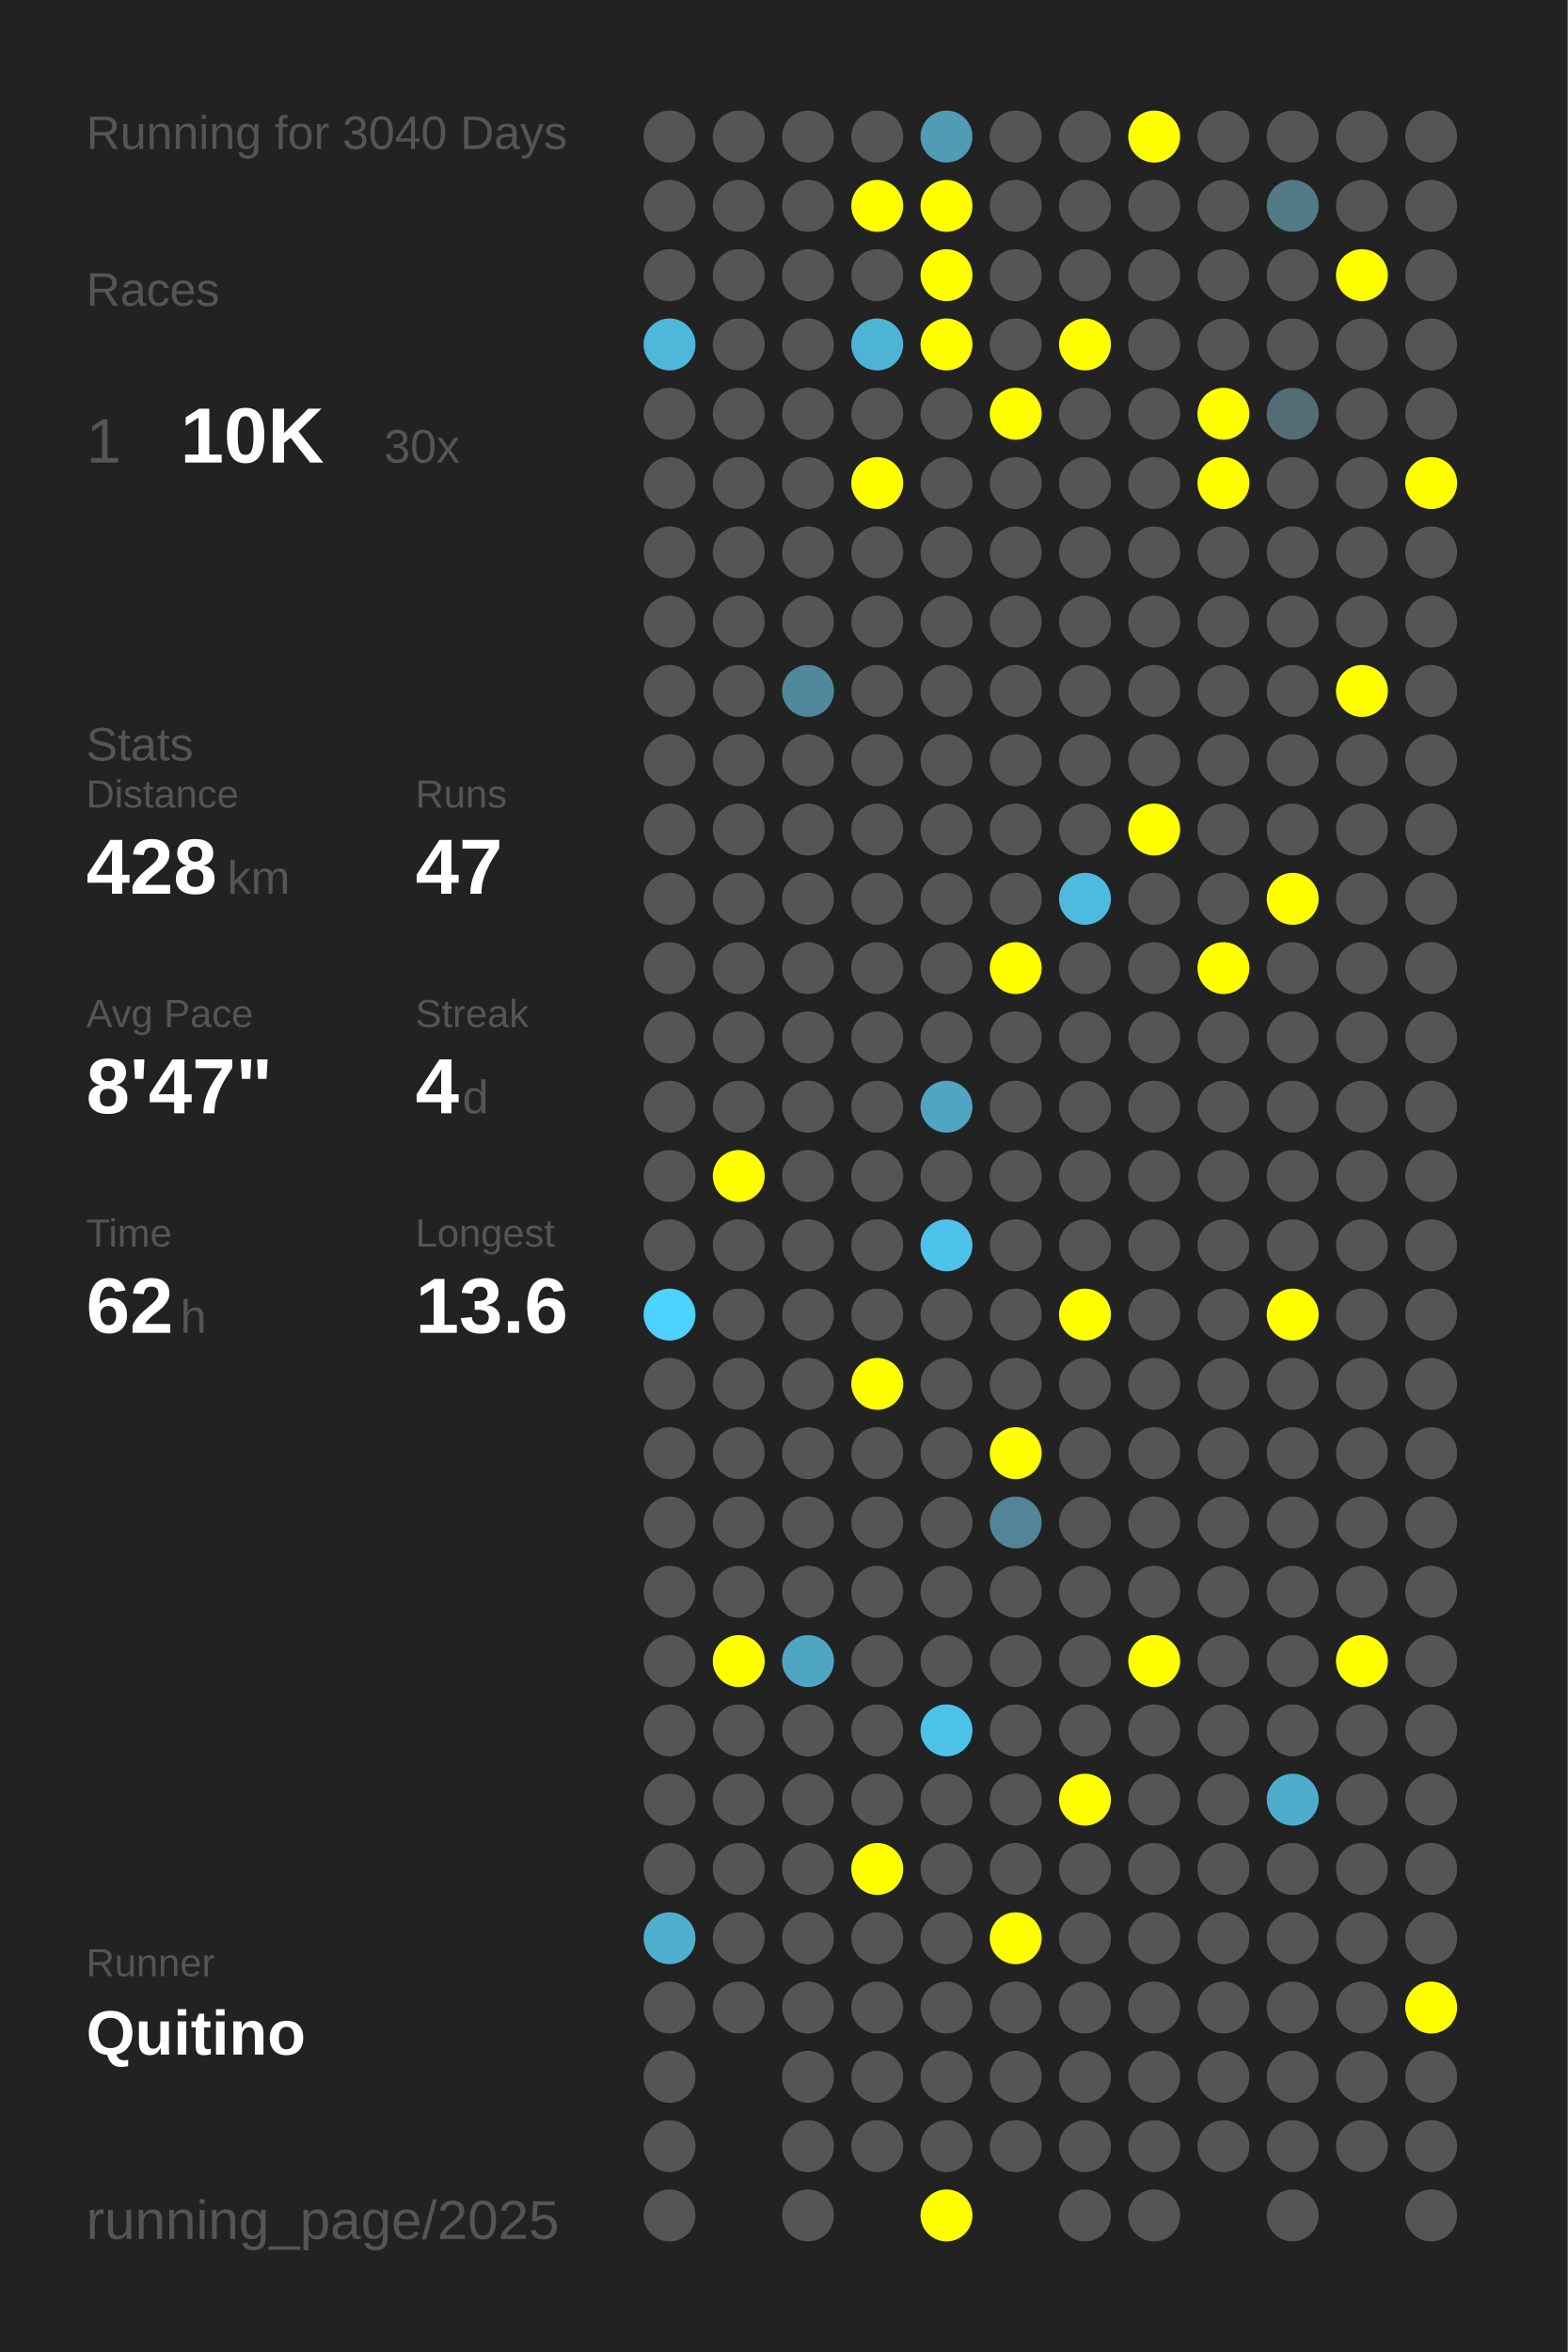
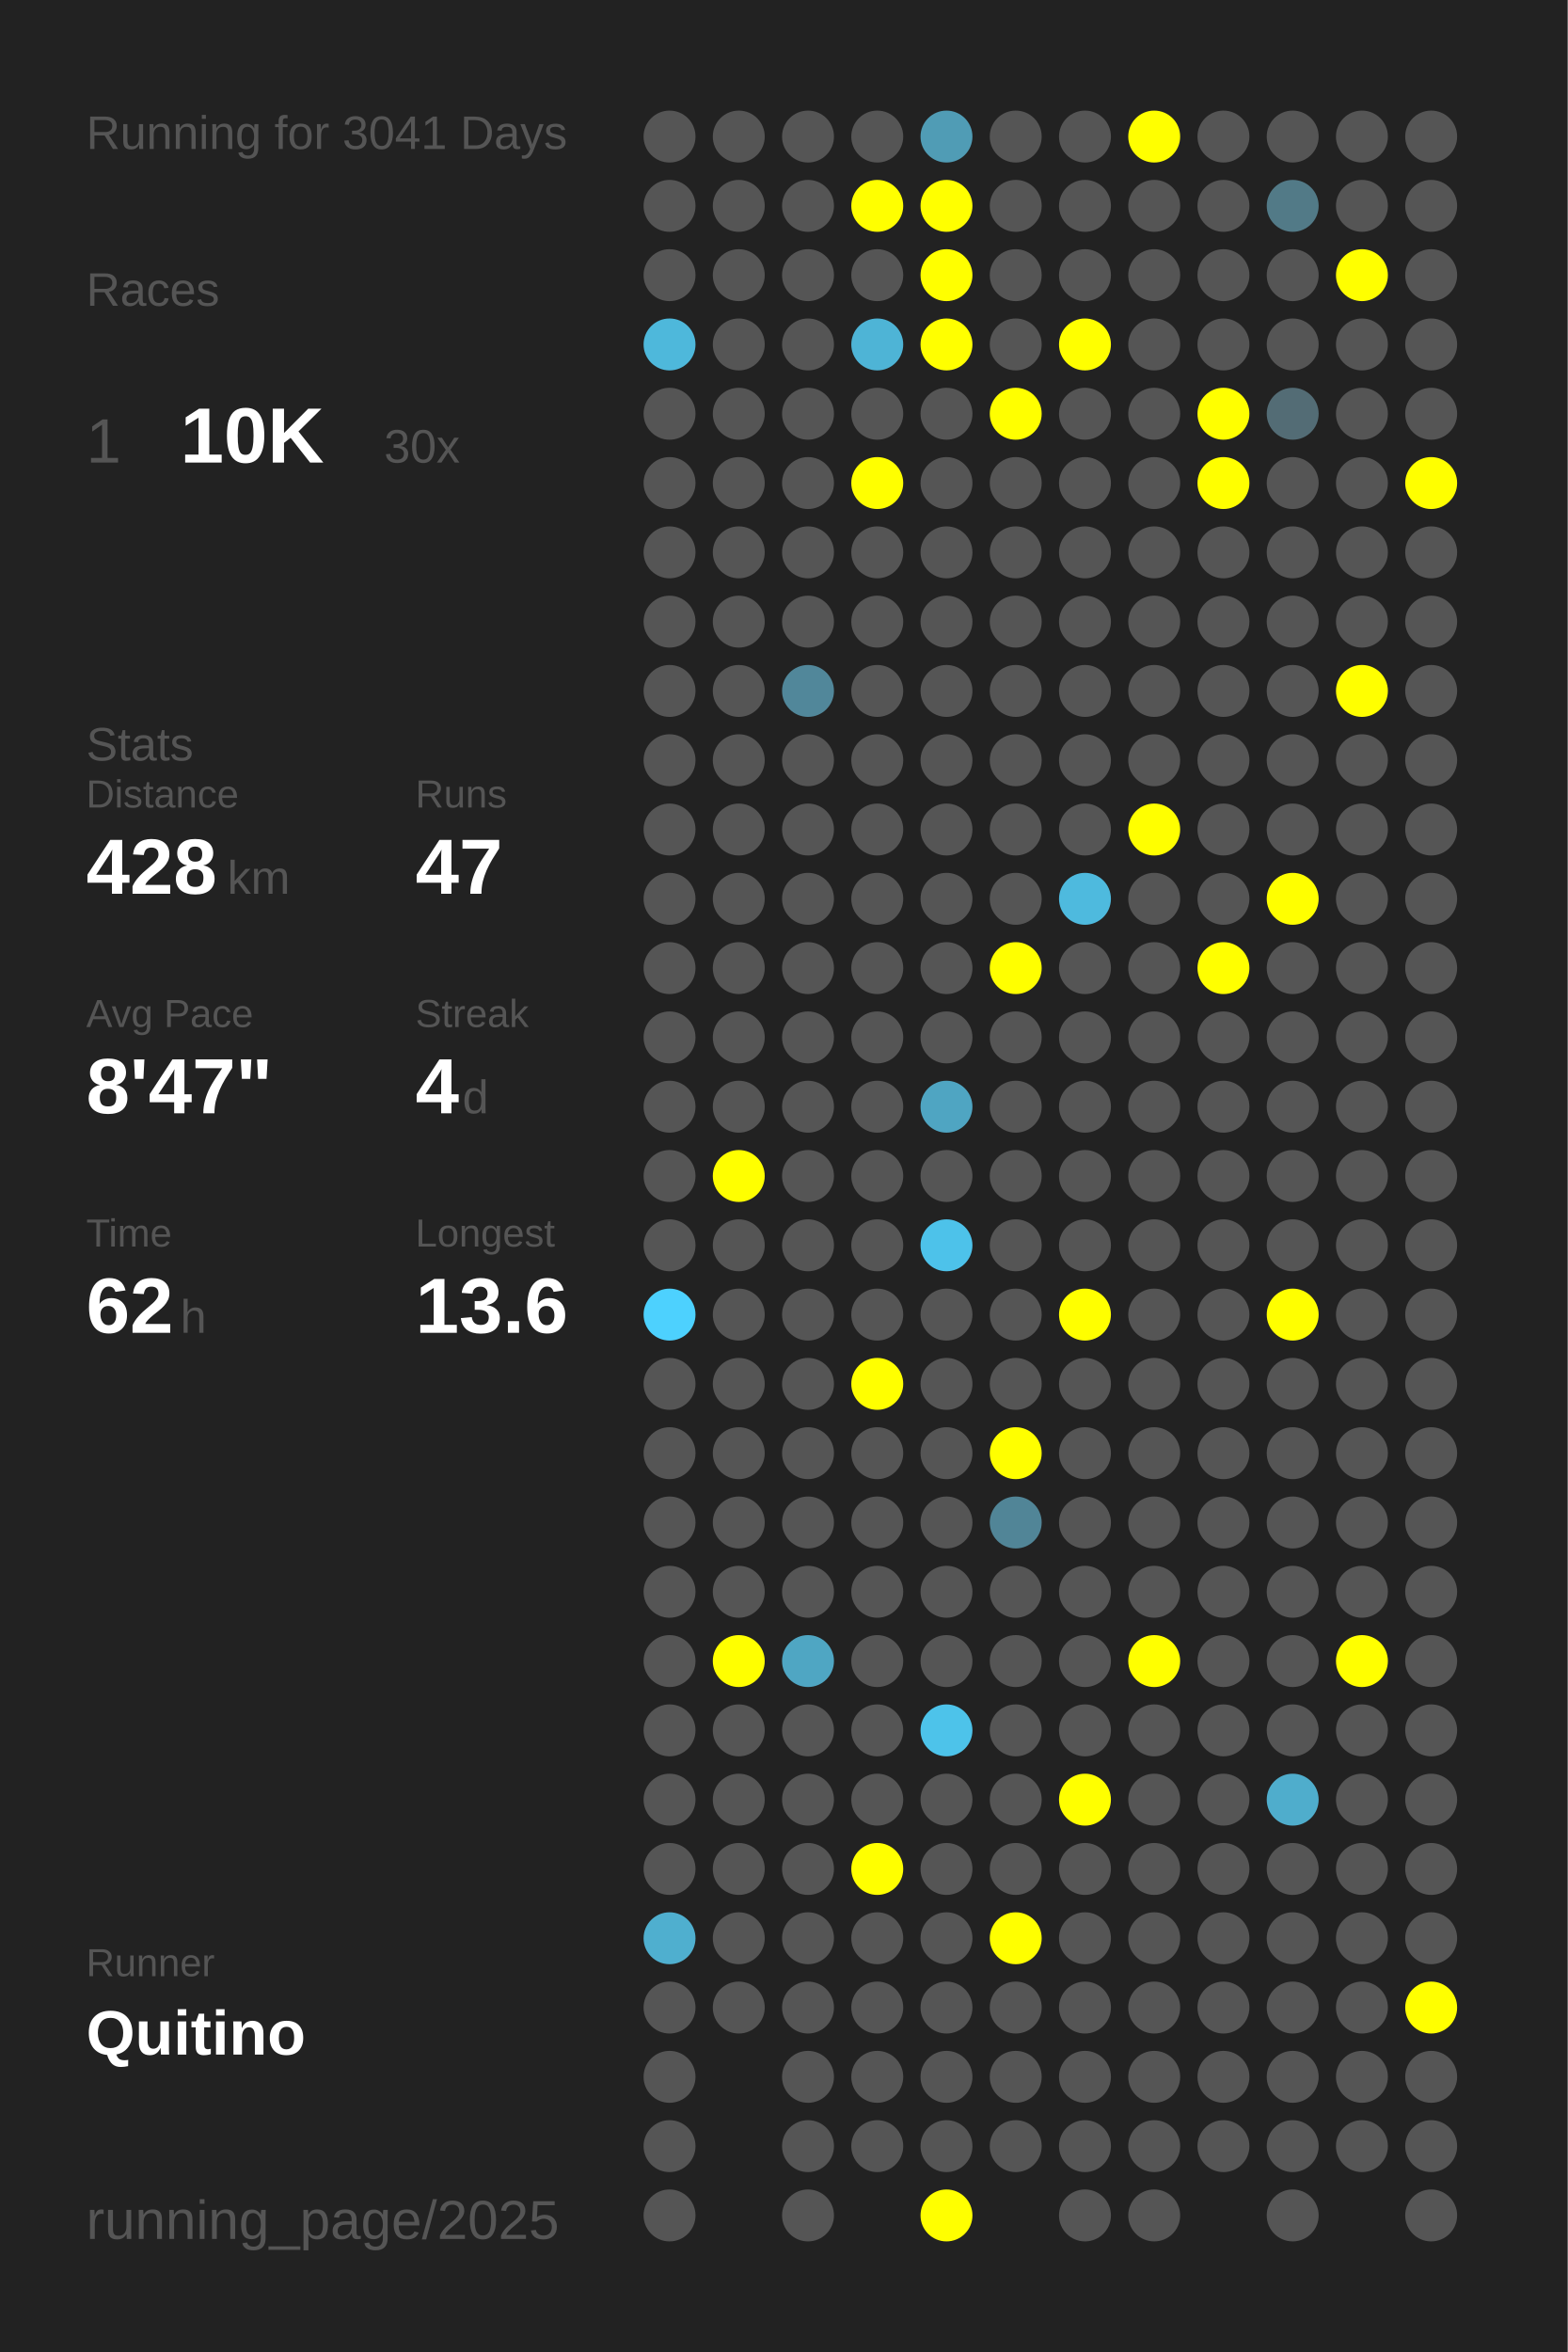
<svg xmlns="http://www.w3.org/2000/svg" baseProfile="full" height="300mm" version="1.1" viewBox="0,0,200,300" width="200mm">
  <defs />
  <rect fill="#222222" height="300" width="200" x="0" y="0" />
-   <text fill="#555555" style="font-size:6px; font-family:Arial;" x="11" y="19">Running for 3040 Days</text>
+   <text fill="#555555" style="font-size:6px; font-family:Arial;" x="11" y="19">Running for 3041 Days</text>
  <text fill="#555555" style="font-size:6px; font-family:Arial;" x="11" y="39">Races</text>
  <text fill="#555555" style="font-size:8px; font-family:Arial;" x="11" y="59">1</text>
  <text fill="#FFFFFF" style="font-size:10px; font-family:Arial; font-weight:bold;" x="23" y="59">10K</text>
  <text fill="#555555" style="font-size:6px; font-family:Arial;" x="49" y="59">30x</text>
  <text fill="#555555" style="font-size:6px; font-family:Arial;" x="11" y="97">Stats</text>
  <text fill="#555555" style="font-size:5px; font-family:Arial;" x="11" y="103">Distance</text>
  <text fill="#FFFFFF" style="font-size:10px; font-family:Arial; font-weight:bold;" x="11" y="114">428</text>
  <text fill="#555555" style="font-size:6px; font-family:Arial;" x="29" y="114">km</text>
  <text fill="#555555" style="font-size:5px; font-family:Arial;" x="53" y="103">Runs</text>
  <text fill="#FFFFFF" style="font-size:10px; font-family:Arial; font-weight:bold;" x="53" y="114">47</text>
  <text fill="#555555" style="font-size:5px; font-family:Arial;" x="11" y="131">Avg Pace</text>
  <text fill="#FFFFFF" style="font-size:10px; font-family:Arial; font-weight:bold;" x="11" y="142">8'47"</text>
  <text fill="#555555" style="font-size:5px; font-family:Arial;" x="53" y="131">Streak</text>
  <text fill="#FFFFFF" style="font-size:10px; font-family:Arial; font-weight:bold;" x="53" y="142">4</text>
  <text fill="#555555" style="font-size:6px; font-family:Arial;" x="59" y="142">d</text>
  <text fill="#555555" style="font-size:5px; font-family:Arial;" x="11" y="159">Time</text>
  <text fill="#FFFFFF" style="font-size:10px; font-family:Arial; font-weight:bold;" x="11" y="170">62</text>
  <text fill="#555555" style="font-size:6px; font-family:Arial;" x="23" y="170">h</text>
  <text fill="#555555" style="font-size:5px; font-family:Arial;" x="53" y="159">Longest</text>
  <text fill="#FFFFFF" style="font-size:10px; font-family:Arial; font-weight:bold;" x="53" y="170">13.6</text>
  <text fill="#555555" style="font-size:5px; font-family:Arial;" x="11" y="252.065">Runner</text>
  <text fill="#FFFFFF" style="font-size:8px; font-family:Arial; font-weight:bold;" x="11" y="262.065">Quitino</text>
  <text fill="#555555" style="font-size:7px; font-family:Arial;" x="11" y="285.581">running_page/2025</text>
  <circle cx="85.417" cy="17.419" fill="#555555" r="3.312" />
  <circle cx="85.417" cy="26.258" fill="#555555" r="3.312" />
  <circle cx="85.417" cy="35.097" fill="#555555" r="3.312" />
  <circle cx="85.417" cy="43.935" fill="#4eb8db" r="3.312" />
  <circle cx="85.417" cy="52.774" fill="#555555" r="3.312" />
  <circle cx="85.417" cy="61.613" fill="#555555" r="3.312" />
  <circle cx="85.417" cy="70.452" fill="#555555" r="3.312" />
  <circle cx="85.417" cy="79.29" fill="#555555" r="3.312" />
  <circle cx="85.417" cy="88.129" fill="#555555" r="3.312" />
  <circle cx="85.417" cy="96.968" fill="#555555" r="3.312" />
  <circle cx="85.417" cy="105.806" fill="#555555" r="3.312" />
  <circle cx="85.417" cy="114.645" fill="#555555" r="3.312" />
  <circle cx="85.417" cy="123.484" fill="#555555" r="3.312" />
  <circle cx="85.417" cy="132.323" fill="#555555" r="3.312" />
  <circle cx="85.417" cy="141.161" fill="#555555" r="3.312" />
  <circle cx="85.417" cy="150" fill="#555555" r="3.312" />
  <circle cx="85.417" cy="158.839" fill="#555555" r="3.312" />
  <circle cx="85.417" cy="167.677" fill="#4dd1fe" r="3.312" />
  <circle cx="85.417" cy="176.516" fill="#555555" r="3.312" />
  <circle cx="85.417" cy="185.355" fill="#555555" r="3.312" />
  <circle cx="85.417" cy="194.194" fill="#555555" r="3.312" />
  <circle cx="85.417" cy="203.032" fill="#555555" r="3.312" />
  <circle cx="85.417" cy="211.871" fill="#555555" r="3.312" />
  <circle cx="85.417" cy="220.71" fill="#555555" r="3.312" />
  <circle cx="85.417" cy="229.548" fill="#555555" r="3.312" />
  <circle cx="85.417" cy="238.387" fill="#555555" r="3.312" />
  <circle cx="85.417" cy="247.226" fill="#4fafcf" r="3.312" />
  <circle cx="85.417" cy="256.065" fill="#555555" r="3.312" />
  <circle cx="85.417" cy="264.903" fill="#555555" r="3.312" />
  <circle cx="85.417" cy="273.742" fill="#555555" r="3.312" />
  <circle cx="85.417" cy="282.581" fill="#555555" r="3.312" />
  <circle cx="94.25" cy="17.419" fill="#555555" r="3.312" />
  <circle cx="94.25" cy="26.258" fill="#555555" r="3.312" />
  <circle cx="94.25" cy="35.097" fill="#555555" r="3.312" />
  <circle cx="94.25" cy="43.935" fill="#555555" r="3.312" />
  <circle cx="94.25" cy="52.774" fill="#555555" r="3.312" />
  <circle cx="94.25" cy="61.613" fill="#555555" r="3.312" />
  <circle cx="94.25" cy="70.452" fill="#555555" r="3.312" />
  <circle cx="94.25" cy="79.29" fill="#555555" r="3.312" />
  <circle cx="94.25" cy="88.129" fill="#555555" r="3.312" />
  <circle cx="94.25" cy="96.968" fill="#555555" r="3.312" />
  <circle cx="94.25" cy="105.806" fill="#555555" r="3.312" />
  <circle cx="94.25" cy="114.645" fill="#555555" r="3.312" />
  <circle cx="94.25" cy="123.484" fill="#555555" r="3.312" />
  <circle cx="94.25" cy="132.323" fill="#555555" r="3.312" />
  <circle cx="94.25" cy="141.161" fill="#555555" r="3.312" />
  <circle cx="94.25" cy="150" fill="#FFFF00" r="3.312" />
  <circle cx="94.25" cy="158.839" fill="#555555" r="3.312" />
  <circle cx="94.25" cy="167.677" fill="#555555" r="3.312" />
  <circle cx="94.25" cy="176.516" fill="#555555" r="3.312" />
  <circle cx="94.25" cy="185.355" fill="#555555" r="3.312" />
  <circle cx="94.25" cy="194.194" fill="#555555" r="3.312" />
  <circle cx="94.25" cy="203.032" fill="#555555" r="3.312" />
  <circle cx="94.25" cy="211.871" fill="#FFFF00" r="3.312" />
  <circle cx="94.25" cy="220.71" fill="#555555" r="3.312" />
  <circle cx="94.25" cy="229.548" fill="#555555" r="3.312" />
  <circle cx="94.25" cy="238.387" fill="#555555" r="3.312" />
  <circle cx="94.25" cy="247.226" fill="#555555" r="3.312" />
  <circle cx="94.25" cy="256.065" fill="#555555" r="3.312" />
  <circle cx="103.083" cy="17.419" fill="#555555" r="3.312" />
  <circle cx="103.083" cy="26.258" fill="#555555" r="3.312" />
  <circle cx="103.083" cy="35.097" fill="#555555" r="3.312" />
  <circle cx="103.083" cy="43.935" fill="#555555" r="3.312" />
  <circle cx="103.083" cy="52.774" fill="#555555" r="3.312" />
  <circle cx="103.083" cy="61.613" fill="#555555" r="3.312" />
  <circle cx="103.083" cy="70.452" fill="#555555" r="3.312" />
  <circle cx="103.083" cy="79.29" fill="#555555" r="3.312" />
  <circle cx="103.083" cy="88.129" fill="#51879a" r="3.312" />
  <circle cx="103.083" cy="96.968" fill="#555555" r="3.312" />
  <circle cx="103.083" cy="105.806" fill="#555555" r="3.312" />
  <circle cx="103.083" cy="114.645" fill="#555555" r="3.312" />
  <circle cx="103.083" cy="123.484" fill="#555555" r="3.312" />
  <circle cx="103.083" cy="132.323" fill="#555555" r="3.312" />
  <circle cx="103.083" cy="141.161" fill="#555555" r="3.312" />
  <circle cx="103.083" cy="150" fill="#555555" r="3.312" />
  <circle cx="103.083" cy="158.839" fill="#555555" r="3.312" />
  <circle cx="103.083" cy="167.677" fill="#555555" r="3.312" />
  <circle cx="103.083" cy="176.516" fill="#555555" r="3.312" />
  <circle cx="103.083" cy="185.355" fill="#555555" r="3.312" />
  <circle cx="103.083" cy="194.194" fill="#555555" r="3.312" />
  <circle cx="103.083" cy="203.032" fill="#555555" r="3.312" />
  <circle cx="103.083" cy="211.871" fill="#4fa6c3" r="3.312" />
  <circle cx="103.083" cy="220.71" fill="#555555" r="3.312" />
  <circle cx="103.083" cy="229.548" fill="#555555" r="3.312" />
  <circle cx="103.083" cy="238.387" fill="#555555" r="3.312" />
  <circle cx="103.083" cy="247.226" fill="#555555" r="3.312" />
  <circle cx="103.083" cy="256.065" fill="#555555" r="3.312" />
  <circle cx="103.083" cy="264.903" fill="#555555" r="3.312" />
  <circle cx="103.083" cy="273.742" fill="#555555" r="3.312" />
  <circle cx="103.083" cy="282.581" fill="#555555" r="3.312" />
  <circle cx="111.917" cy="17.419" fill="#555555" r="3.312" />
  <circle cx="111.917" cy="26.258" fill="#FFFF00" r="3.312" />
  <circle cx="111.917" cy="35.097" fill="#555555" r="3.312" />
  <circle cx="111.917" cy="43.935" fill="#4eb4d6" r="3.312" />
  <circle cx="111.917" cy="52.774" fill="#555555" r="3.312" />
  <circle cx="111.917" cy="61.613" fill="#FFFF00" r="3.312" />
  <circle cx="111.917" cy="70.452" fill="#555555" r="3.312" />
  <circle cx="111.917" cy="79.29" fill="#555555" r="3.312" />
  <circle cx="111.917" cy="88.129" fill="#555555" r="3.312" />
  <circle cx="111.917" cy="96.968" fill="#555555" r="3.312" />
  <circle cx="111.917" cy="105.806" fill="#555555" r="3.312" />
  <circle cx="111.917" cy="114.645" fill="#555555" r="3.312" />
  <circle cx="111.917" cy="123.484" fill="#555555" r="3.312" />
  <circle cx="111.917" cy="132.323" fill="#555555" r="3.312" />
  <circle cx="111.917" cy="141.161" fill="#555555" r="3.312" />
  <circle cx="111.917" cy="150" fill="#555555" r="3.312" />
  <circle cx="111.917" cy="158.839" fill="#555555" r="3.312" />
  <circle cx="111.917" cy="167.677" fill="#555555" r="3.312" />
  <circle cx="111.917" cy="176.516" fill="#FFFF00" r="3.312" />
  <circle cx="111.917" cy="185.355" fill="#555555" r="3.312" />
  <circle cx="111.917" cy="194.194" fill="#555555" r="3.312" />
  <circle cx="111.917" cy="203.032" fill="#555555" r="3.312" />
  <circle cx="111.917" cy="211.871" fill="#555555" r="3.312" />
  <circle cx="111.917" cy="220.71" fill="#555555" r="3.312" />
  <circle cx="111.917" cy="229.548" fill="#555555" r="3.312" />
  <circle cx="111.917" cy="238.387" fill="#FFFF00" r="3.312" />
  <circle cx="111.917" cy="247.226" fill="#555555" r="3.312" />
  <circle cx="111.917" cy="256.065" fill="#555555" r="3.312" />
  <circle cx="111.917" cy="264.903" fill="#555555" r="3.312" />
  <circle cx="111.917" cy="273.742" fill="#555555" r="3.312" />
  <circle cx="120.75" cy="17.419" fill="#509cb5" r="3.312" />
  <circle cx="120.75" cy="26.258" fill="#FFFF00" r="3.312" />
  <circle cx="120.75" cy="35.097" fill="#FFFF00" r="3.312" />
  <circle cx="120.75" cy="43.935" fill="#FFFF00" r="3.312" />
  <circle cx="120.75" cy="52.774" fill="#555555" r="3.312" />
  <circle cx="120.75" cy="61.613" fill="#555555" r="3.312" />
  <circle cx="120.75" cy="70.452" fill="#555555" r="3.312" />
  <circle cx="120.75" cy="79.29" fill="#555555" r="3.312" />
  <circle cx="120.75" cy="88.129" fill="#555555" r="3.312" />
  <circle cx="120.75" cy="96.968" fill="#555555" r="3.312" />
  <circle cx="120.75" cy="105.806" fill="#555555" r="3.312" />
  <circle cx="120.75" cy="114.645" fill="#555555" r="3.312" />
  <circle cx="120.75" cy="123.484" fill="#555555" r="3.312" />
  <circle cx="120.75" cy="132.323" fill="#555555" r="3.312" />
  <circle cx="120.75" cy="141.161" fill="#4fa5c2" r="3.312" />
  <circle cx="120.75" cy="150" fill="#555555" r="3.312" />
  <circle cx="120.75" cy="158.839" fill="#4dc2ea" r="3.312" />
  <circle cx="120.75" cy="167.677" fill="#555555" r="3.312" />
  <circle cx="120.75" cy="176.516" fill="#555555" r="3.312" />
  <circle cx="120.75" cy="185.355" fill="#555555" r="3.312" />
  <circle cx="120.75" cy="194.194" fill="#555555" r="3.312" />
  <circle cx="120.75" cy="203.032" fill="#555555" r="3.312" />
  <circle cx="120.75" cy="211.871" fill="#555555" r="3.312" />
  <circle cx="120.75" cy="220.71" fill="#4dc3ea" r="3.312" />
  <circle cx="120.75" cy="229.548" fill="#555555" r="3.312" />
  <circle cx="120.75" cy="238.387" fill="#555555" r="3.312" />
  <circle cx="120.75" cy="247.226" fill="#555555" r="3.312" />
  <circle cx="120.75" cy="256.065" fill="#555555" r="3.312" />
  <circle cx="120.75" cy="264.903" fill="#555555" r="3.312" />
  <circle cx="120.75" cy="273.742" fill="#555555" r="3.312" />
  <circle cx="120.75" cy="282.581" fill="#FFFF00" r="3.312" />
  <circle cx="129.583" cy="17.419" fill="#555555" r="3.312" />
  <circle cx="129.583" cy="26.258" fill="#555555" r="3.312" />
  <circle cx="129.583" cy="35.097" fill="#555555" r="3.312" />
  <circle cx="129.583" cy="43.935" fill="#555555" r="3.312" />
  <circle cx="129.583" cy="52.774" fill="#FFFF00" r="3.312" />
  <circle cx="129.583" cy="61.613" fill="#555555" r="3.312" />
  <circle cx="129.583" cy="70.452" fill="#555555" r="3.312" />
  <circle cx="129.583" cy="79.29" fill="#555555" r="3.312" />
  <circle cx="129.583" cy="88.129" fill="#555555" r="3.312" />
  <circle cx="129.583" cy="96.968" fill="#555555" r="3.312" />
  <circle cx="129.583" cy="105.806" fill="#555555" r="3.312" />
  <circle cx="129.583" cy="114.645" fill="#555555" r="3.312" />
  <circle cx="129.583" cy="123.484" fill="#FFFF00" r="3.312" />
  <circle cx="129.583" cy="132.323" fill="#555555" r="3.312" />
  <circle cx="129.583" cy="141.161" fill="#555555" r="3.312" />
  <circle cx="129.583" cy="150" fill="#555555" r="3.312" />
  <circle cx="129.583" cy="158.839" fill="#555555" r="3.312" />
  <circle cx="129.583" cy="167.677" fill="#555555" r="3.312" />
  <circle cx="129.583" cy="176.516" fill="#555555" r="3.312" />
  <circle cx="129.583" cy="185.355" fill="#FFFF00" r="3.312" />
  <circle cx="129.583" cy="194.194" fill="#518597" r="3.312" />
  <circle cx="129.583" cy="203.032" fill="#555555" r="3.312" />
  <circle cx="129.583" cy="211.871" fill="#555555" r="3.312" />
  <circle cx="129.583" cy="220.71" fill="#555555" r="3.312" />
  <circle cx="129.583" cy="229.548" fill="#555555" r="3.312" />
  <circle cx="129.583" cy="238.387" fill="#555555" r="3.312" />
  <circle cx="129.583" cy="247.226" fill="#FFFF00" r="3.312" />
  <circle cx="129.583" cy="256.065" fill="#555555" r="3.312" />
  <circle cx="129.583" cy="264.903" fill="#555555" r="3.312" />
  <circle cx="129.583" cy="273.742" fill="#555555" r="3.312" />
  <circle cx="138.417" cy="17.419" fill="#555555" r="3.312" />
  <circle cx="138.417" cy="26.258" fill="#555555" r="3.312" />
  <circle cx="138.417" cy="35.097" fill="#555555" r="3.312" />
  <circle cx="138.417" cy="43.935" fill="#FFFF00" r="3.312" />
  <circle cx="138.417" cy="52.774" fill="#555555" r="3.312" />
  <circle cx="138.417" cy="61.613" fill="#555555" r="3.312" />
  <circle cx="138.417" cy="70.452" fill="#555555" r="3.312" />
  <circle cx="138.417" cy="79.29" fill="#555555" r="3.312" />
  <circle cx="138.417" cy="88.129" fill="#555555" r="3.312" />
  <circle cx="138.417" cy="96.968" fill="#555555" r="3.312" />
  <circle cx="138.417" cy="105.806" fill="#555555" r="3.312" />
  <circle cx="138.417" cy="114.645" fill="#4ebade" r="3.312" />
  <circle cx="138.417" cy="123.484" fill="#555555" r="3.312" />
  <circle cx="138.417" cy="132.323" fill="#555555" r="3.312" />
  <circle cx="138.417" cy="141.161" fill="#555555" r="3.312" />
  <circle cx="138.417" cy="150" fill="#555555" r="3.312" />
  <circle cx="138.417" cy="158.839" fill="#555555" r="3.312" />
  <circle cx="138.417" cy="167.677" fill="#FFFF00" r="3.312" />
  <circle cx="138.417" cy="176.516" fill="#555555" r="3.312" />
  <circle cx="138.417" cy="185.355" fill="#555555" r="3.312" />
  <circle cx="138.417" cy="194.194" fill="#555555" r="3.312" />
  <circle cx="138.417" cy="203.032" fill="#555555" r="3.312" />
  <circle cx="138.417" cy="211.871" fill="#555555" r="3.312" />
  <circle cx="138.417" cy="220.71" fill="#555555" r="3.312" />
  <circle cx="138.417" cy="229.548" fill="#FFFF00" r="3.312" />
  <circle cx="138.417" cy="238.387" fill="#555555" r="3.312" />
  <circle cx="138.417" cy="247.226" fill="#555555" r="3.312" />
  <circle cx="138.417" cy="256.065" fill="#555555" r="3.312" />
  <circle cx="138.417" cy="264.903" fill="#555555" r="3.312" />
  <circle cx="138.417" cy="273.742" fill="#555555" r="3.312" />
  <circle cx="138.417" cy="282.581" fill="#555555" r="3.312" />
  <circle cx="147.25" cy="17.419" fill="#FFFF00" r="3.312" />
  <circle cx="147.25" cy="26.258" fill="#555555" r="3.312" />
  <circle cx="147.25" cy="35.097" fill="#555555" r="3.312" />
  <circle cx="147.25" cy="43.935" fill="#555555" r="3.312" />
  <circle cx="147.25" cy="52.774" fill="#555555" r="3.312" />
  <circle cx="147.25" cy="61.613" fill="#555555" r="3.312" />
  <circle cx="147.25" cy="70.452" fill="#555555" r="3.312" />
  <circle cx="147.25" cy="79.29" fill="#555555" r="3.312" />
  <circle cx="147.25" cy="88.129" fill="#555555" r="3.312" />
  <circle cx="147.25" cy="96.968" fill="#555555" r="3.312" />
  <circle cx="147.25" cy="105.806" fill="#FFFF00" r="3.312" />
  <circle cx="147.25" cy="114.645" fill="#555555" r="3.312" />
  <circle cx="147.25" cy="123.484" fill="#555555" r="3.312" />
  <circle cx="147.25" cy="132.323" fill="#555555" r="3.312" />
  <circle cx="147.25" cy="141.161" fill="#555555" r="3.312" />
  <circle cx="147.25" cy="150" fill="#555555" r="3.312" />
  <circle cx="147.25" cy="158.839" fill="#555555" r="3.312" />
  <circle cx="147.25" cy="167.677" fill="#555555" r="3.312" />
  <circle cx="147.25" cy="176.516" fill="#555555" r="3.312" />
  <circle cx="147.25" cy="185.355" fill="#555555" r="3.312" />
  <circle cx="147.25" cy="194.194" fill="#555555" r="3.312" />
  <circle cx="147.25" cy="203.032" fill="#555555" r="3.312" />
  <circle cx="147.25" cy="211.871" fill="#FFFF00" r="3.312" />
  <circle cx="147.25" cy="220.71" fill="#555555" r="3.312" />
  <circle cx="147.25" cy="229.548" fill="#555555" r="3.312" />
  <circle cx="147.25" cy="238.387" fill="#555555" r="3.312" />
  <circle cx="147.25" cy="247.226" fill="#555555" r="3.312" />
  <circle cx="147.25" cy="256.065" fill="#555555" r="3.312" />
  <circle cx="147.25" cy="264.903" fill="#555555" r="3.312" />
  <circle cx="147.25" cy="273.742" fill="#555555" r="3.312" />
  <circle cx="147.25" cy="282.581" fill="#555555" r="3.312" />
  <circle cx="156.083" cy="17.419" fill="#555555" r="3.312" />
  <circle cx="156.083" cy="26.258" fill="#555555" r="3.312" />
  <circle cx="156.083" cy="35.097" fill="#555555" r="3.312" />
  <circle cx="156.083" cy="43.935" fill="#555555" r="3.312" />
  <circle cx="156.083" cy="52.774" fill="#FFFF00" r="3.312" />
  <circle cx="156.083" cy="61.613" fill="#FFFF00" r="3.312" />
  <circle cx="156.083" cy="70.452" fill="#555555" r="3.312" />
  <circle cx="156.083" cy="79.29" fill="#555555" r="3.312" />
  <circle cx="156.083" cy="88.129" fill="#555555" r="3.312" />
  <circle cx="156.083" cy="96.968" fill="#555555" r="3.312" />
  <circle cx="156.083" cy="105.806" fill="#555555" r="3.312" />
  <circle cx="156.083" cy="114.645" fill="#555555" r="3.312" />
  <circle cx="156.083" cy="123.484" fill="#FFFF00" r="3.312" />
  <circle cx="156.083" cy="132.323" fill="#555555" r="3.312" />
  <circle cx="156.083" cy="141.161" fill="#555555" r="3.312" />
  <circle cx="156.083" cy="150" fill="#555555" r="3.312" />
  <circle cx="156.083" cy="158.839" fill="#555555" r="3.312" />
  <circle cx="156.083" cy="167.677" fill="#555555" r="3.312" />
  <circle cx="156.083" cy="176.516" fill="#555555" r="3.312" />
  <circle cx="156.083" cy="185.355" fill="#555555" r="3.312" />
  <circle cx="156.083" cy="194.194" fill="#555555" r="3.312" />
  <circle cx="156.083" cy="203.032" fill="#555555" r="3.312" />
  <circle cx="156.083" cy="211.871" fill="#555555" r="3.312" />
  <circle cx="156.083" cy="220.71" fill="#555555" r="3.312" />
  <circle cx="156.083" cy="229.548" fill="#555555" r="3.312" />
  <circle cx="156.083" cy="238.387" fill="#555555" r="3.312" />
  <circle cx="156.083" cy="247.226" fill="#555555" r="3.312" />
  <circle cx="156.083" cy="256.065" fill="#555555" r="3.312" />
  <circle cx="156.083" cy="264.903" fill="#555555" r="3.312" />
  <circle cx="156.083" cy="273.742" fill="#555555" r="3.312" />
  <circle cx="164.917" cy="17.419" fill="#555555" r="3.312" />
  <circle cx="164.917" cy="26.258" fill="#527a87" r="3.312" />
  <circle cx="164.917" cy="35.097" fill="#555555" r="3.312" />
  <circle cx="164.917" cy="43.935" fill="#555555" r="3.312" />
  <circle cx="164.917" cy="52.774" fill="#536c75" r="3.312" />
  <circle cx="164.917" cy="61.613" fill="#555555" r="3.312" />
  <circle cx="164.917" cy="70.452" fill="#555555" r="3.312" />
  <circle cx="164.917" cy="79.29" fill="#555555" r="3.312" />
  <circle cx="164.917" cy="88.129" fill="#555555" r="3.312" />
  <circle cx="164.917" cy="96.968" fill="#555555" r="3.312" />
  <circle cx="164.917" cy="105.806" fill="#555555" r="3.312" />
  <circle cx="164.917" cy="114.645" fill="#FFFF00" r="3.312" />
  <circle cx="164.917" cy="123.484" fill="#555555" r="3.312" />
  <circle cx="164.917" cy="132.323" fill="#555555" r="3.312" />
  <circle cx="164.917" cy="141.161" fill="#555555" r="3.312" />
  <circle cx="164.917" cy="150" fill="#555555" r="3.312" />
  <circle cx="164.917" cy="158.839" fill="#555555" r="3.312" />
  <circle cx="164.917" cy="167.677" fill="#FFFF00" r="3.312" />
  <circle cx="164.917" cy="176.516" fill="#555555" r="3.312" />
  <circle cx="164.917" cy="185.355" fill="#555555" r="3.312" />
  <circle cx="164.917" cy="194.194" fill="#555555" r="3.312" />
  <circle cx="164.917" cy="203.032" fill="#555555" r="3.312" />
  <circle cx="164.917" cy="211.871" fill="#555555" r="3.312" />
  <circle cx="164.917" cy="220.71" fill="#555555" r="3.312" />
  <circle cx="164.917" cy="229.548" fill="#4fadcc" r="3.312" />
  <circle cx="164.917" cy="238.387" fill="#555555" r="3.312" />
  <circle cx="164.917" cy="247.226" fill="#555555" r="3.312" />
  <circle cx="164.917" cy="256.065" fill="#555555" r="3.312" />
  <circle cx="164.917" cy="264.903" fill="#555555" r="3.312" />
  <circle cx="164.917" cy="273.742" fill="#555555" r="3.312" />
  <circle cx="164.917" cy="282.581" fill="#555555" r="3.312" />
  <circle cx="173.75" cy="17.419" fill="#555555" r="3.312" />
  <circle cx="173.75" cy="26.258" fill="#555555" r="3.312" />
  <circle cx="173.75" cy="35.097" fill="#FFFF00" r="3.312" />
  <circle cx="173.75" cy="43.935" fill="#555555" r="3.312" />
  <circle cx="173.75" cy="52.774" fill="#555555" r="3.312" />
  <circle cx="173.75" cy="61.613" fill="#555555" r="3.312" />
  <circle cx="173.75" cy="70.452" fill="#555555" r="3.312" />
  <circle cx="173.75" cy="79.29" fill="#555555" r="3.312" />
  <circle cx="173.75" cy="88.129" fill="#FFFF00" r="3.312" />
  <circle cx="173.75" cy="96.968" fill="#555555" r="3.312" />
  <circle cx="173.75" cy="105.806" fill="#555555" r="3.312" />
  <circle cx="173.75" cy="114.645" fill="#555555" r="3.312" />
  <circle cx="173.75" cy="123.484" fill="#555555" r="3.312" />
  <circle cx="173.75" cy="132.323" fill="#555555" r="3.312" />
  <circle cx="173.75" cy="141.161" fill="#555555" r="3.312" />
  <circle cx="173.75" cy="150" fill="#555555" r="3.312" />
  <circle cx="173.75" cy="158.839" fill="#555555" r="3.312" />
  <circle cx="173.75" cy="167.677" fill="#555555" r="3.312" />
  <circle cx="173.75" cy="176.516" fill="#555555" r="3.312" />
  <circle cx="173.75" cy="185.355" fill="#555555" r="3.312" />
  <circle cx="173.75" cy="194.194" fill="#555555" r="3.312" />
  <circle cx="173.75" cy="203.032" fill="#555555" r="3.312" />
  <circle cx="173.75" cy="211.871" fill="#FFFF00" r="3.312" />
  <circle cx="173.75" cy="220.71" fill="#555555" r="3.312" />
  <circle cx="173.75" cy="229.548" fill="#555555" r="3.312" />
  <circle cx="173.75" cy="238.387" fill="#555555" r="3.312" />
  <circle cx="173.75" cy="247.226" fill="#555555" r="3.312" />
  <circle cx="173.75" cy="256.065" fill="#555555" r="3.312" />
  <circle cx="173.75" cy="264.903" fill="#555555" r="3.312" />
  <circle cx="173.75" cy="273.742" fill="#555555" r="3.312" />
  <circle cx="182.583" cy="17.419" fill="#555555" r="3.312" />
  <circle cx="182.583" cy="26.258" fill="#555555" r="3.312" />
  <circle cx="182.583" cy="35.097" fill="#555555" r="3.312" />
  <circle cx="182.583" cy="43.935" fill="#555555" r="3.312" />
  <circle cx="182.583" cy="52.774" fill="#555555" r="3.312" />
  <circle cx="182.583" cy="61.613" fill="#FFFF00" r="3.312" />
  <circle cx="182.583" cy="70.452" fill="#555555" r="3.312" />
  <circle cx="182.583" cy="79.29" fill="#555555" r="3.312" />
  <circle cx="182.583" cy="88.129" fill="#555555" r="3.312" />
  <circle cx="182.583" cy="96.968" fill="#555555" r="3.312" />
  <circle cx="182.583" cy="105.806" fill="#555555" r="3.312" />
  <circle cx="182.583" cy="114.645" fill="#555555" r="3.312" />
  <circle cx="182.583" cy="123.484" fill="#555555" r="3.312" />
  <circle cx="182.583" cy="132.323" fill="#555555" r="3.312" />
  <circle cx="182.583" cy="141.161" fill="#555555" r="3.312" />
  <circle cx="182.583" cy="150" fill="#555555" r="3.312" />
  <circle cx="182.583" cy="158.839" fill="#555555" r="3.312" />
  <circle cx="182.583" cy="167.677" fill="#555555" r="3.312" />
  <circle cx="182.583" cy="176.516" fill="#555555" r="3.312" />
  <circle cx="182.583" cy="185.355" fill="#555555" r="3.312" />
  <circle cx="182.583" cy="194.194" fill="#555555" r="3.312" />
  <circle cx="182.583" cy="203.032" fill="#555555" r="3.312" />
  <circle cx="182.583" cy="211.871" fill="#555555" r="3.312" />
  <circle cx="182.583" cy="220.71" fill="#555555" r="3.312" />
  <circle cx="182.583" cy="229.548" fill="#555555" r="3.312" />
  <circle cx="182.583" cy="238.387" fill="#555555" r="3.312" />
  <circle cx="182.583" cy="247.226" fill="#555555" r="3.312" />
  <circle cx="182.583" cy="256.065" fill="#FFFF00" r="3.312" />
  <circle cx="182.583" cy="264.903" fill="#555555" r="3.312" />
  <circle cx="182.583" cy="273.742" fill="#555555" r="3.312" />
  <circle cx="182.583" cy="282.581" fill="#555555" r="3.312" />
</svg>
